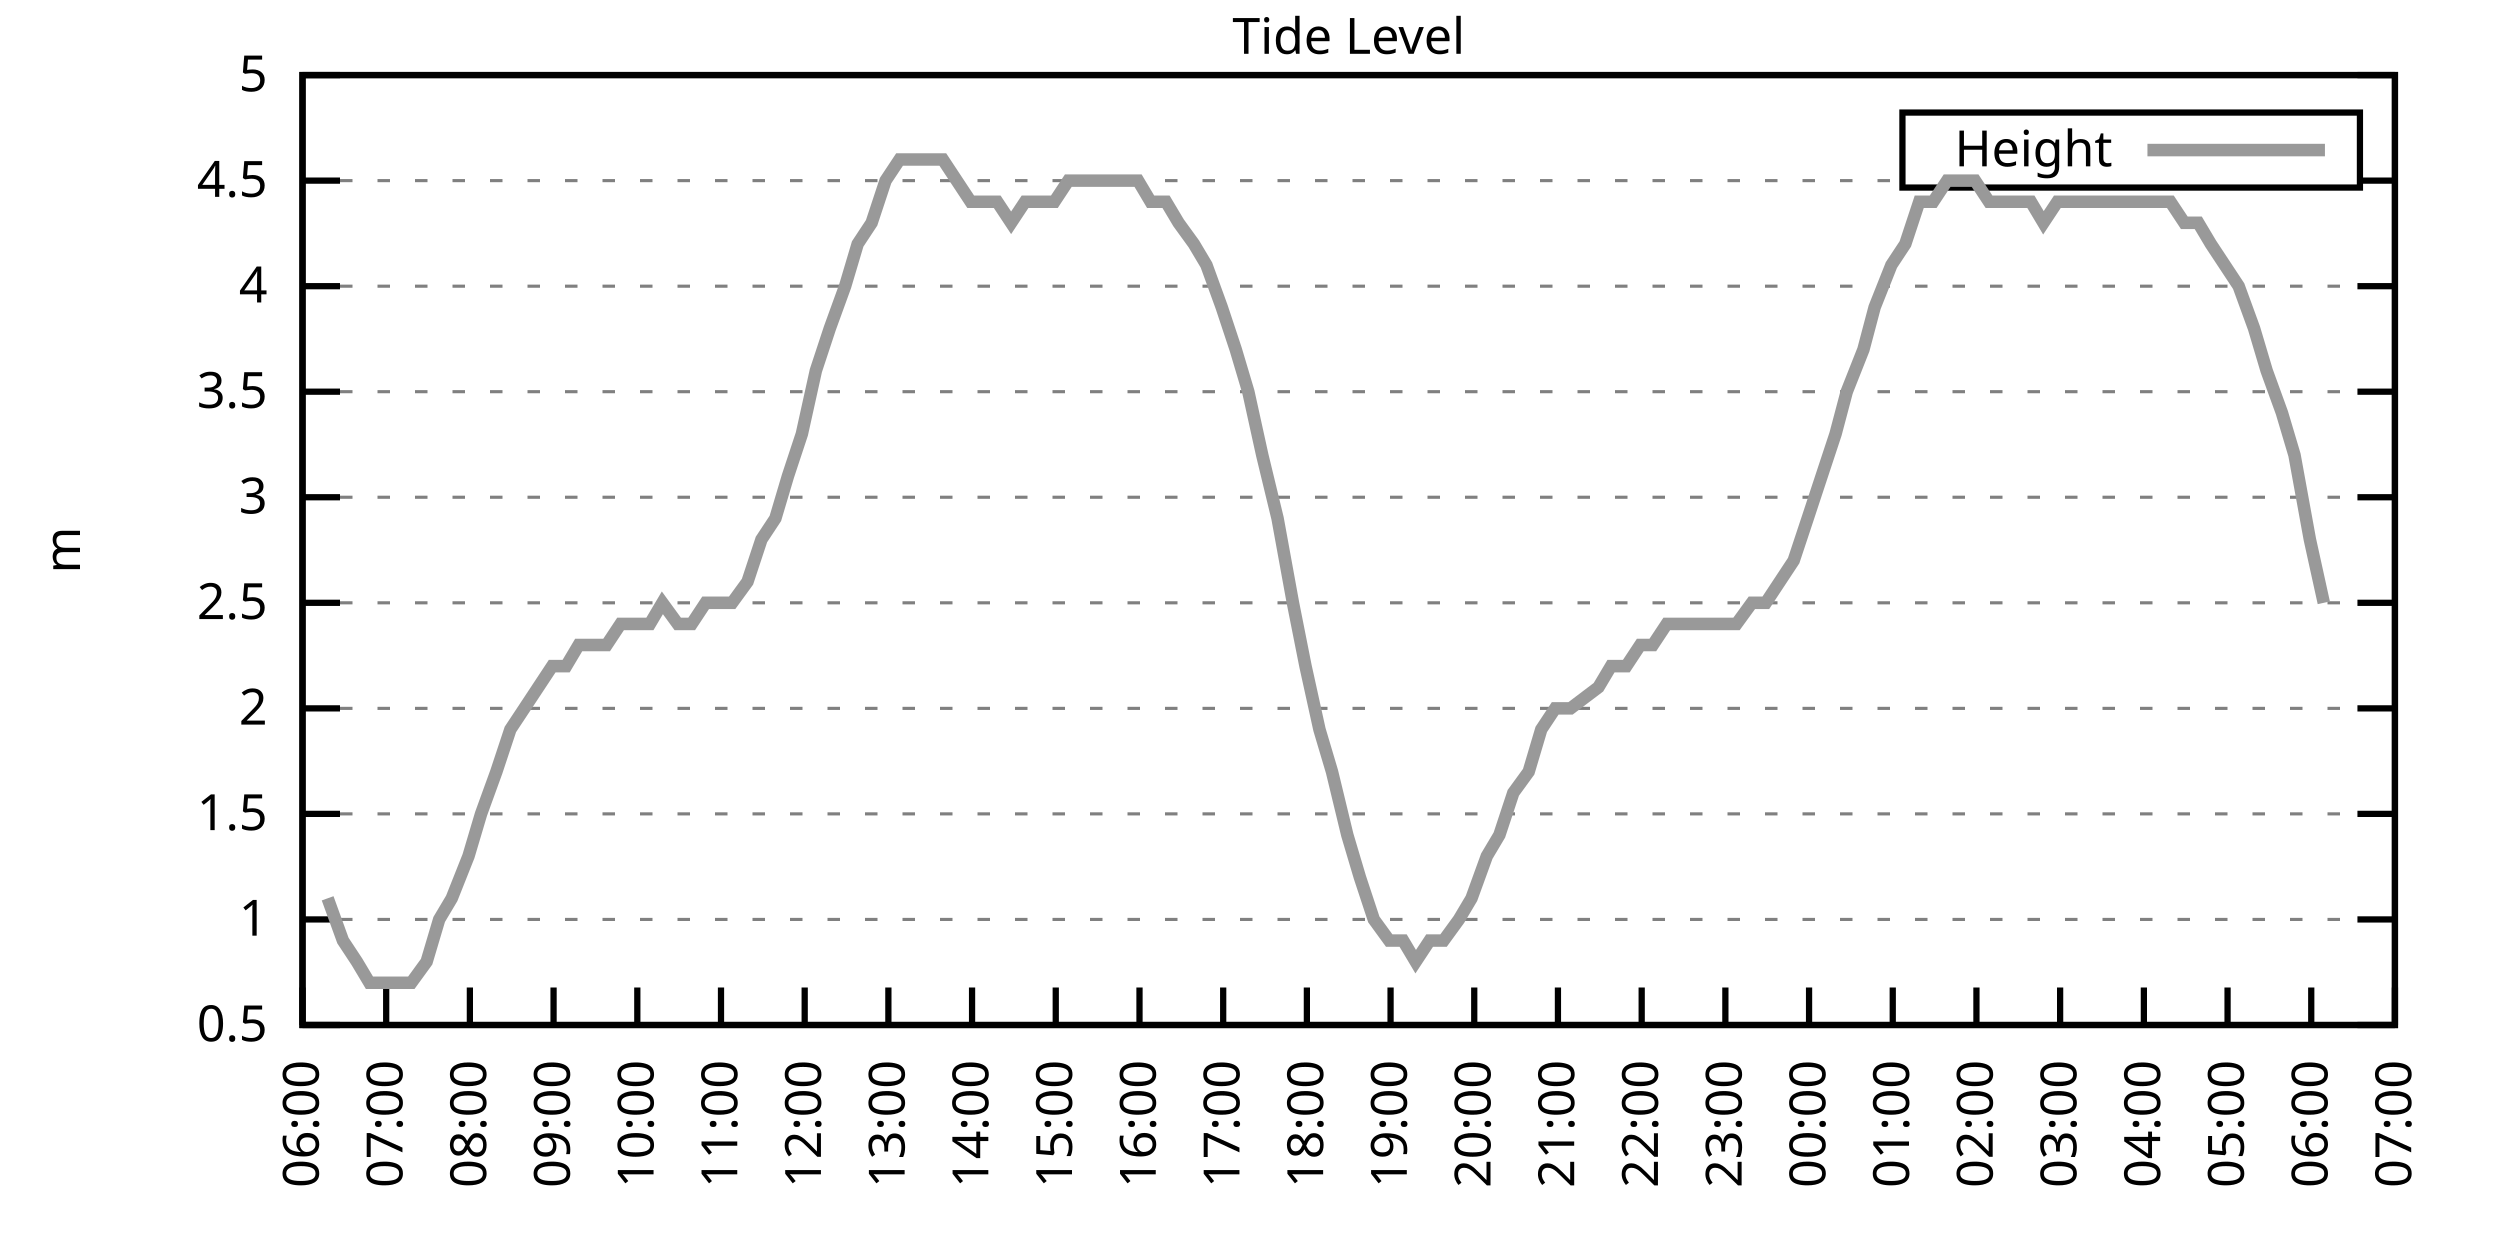
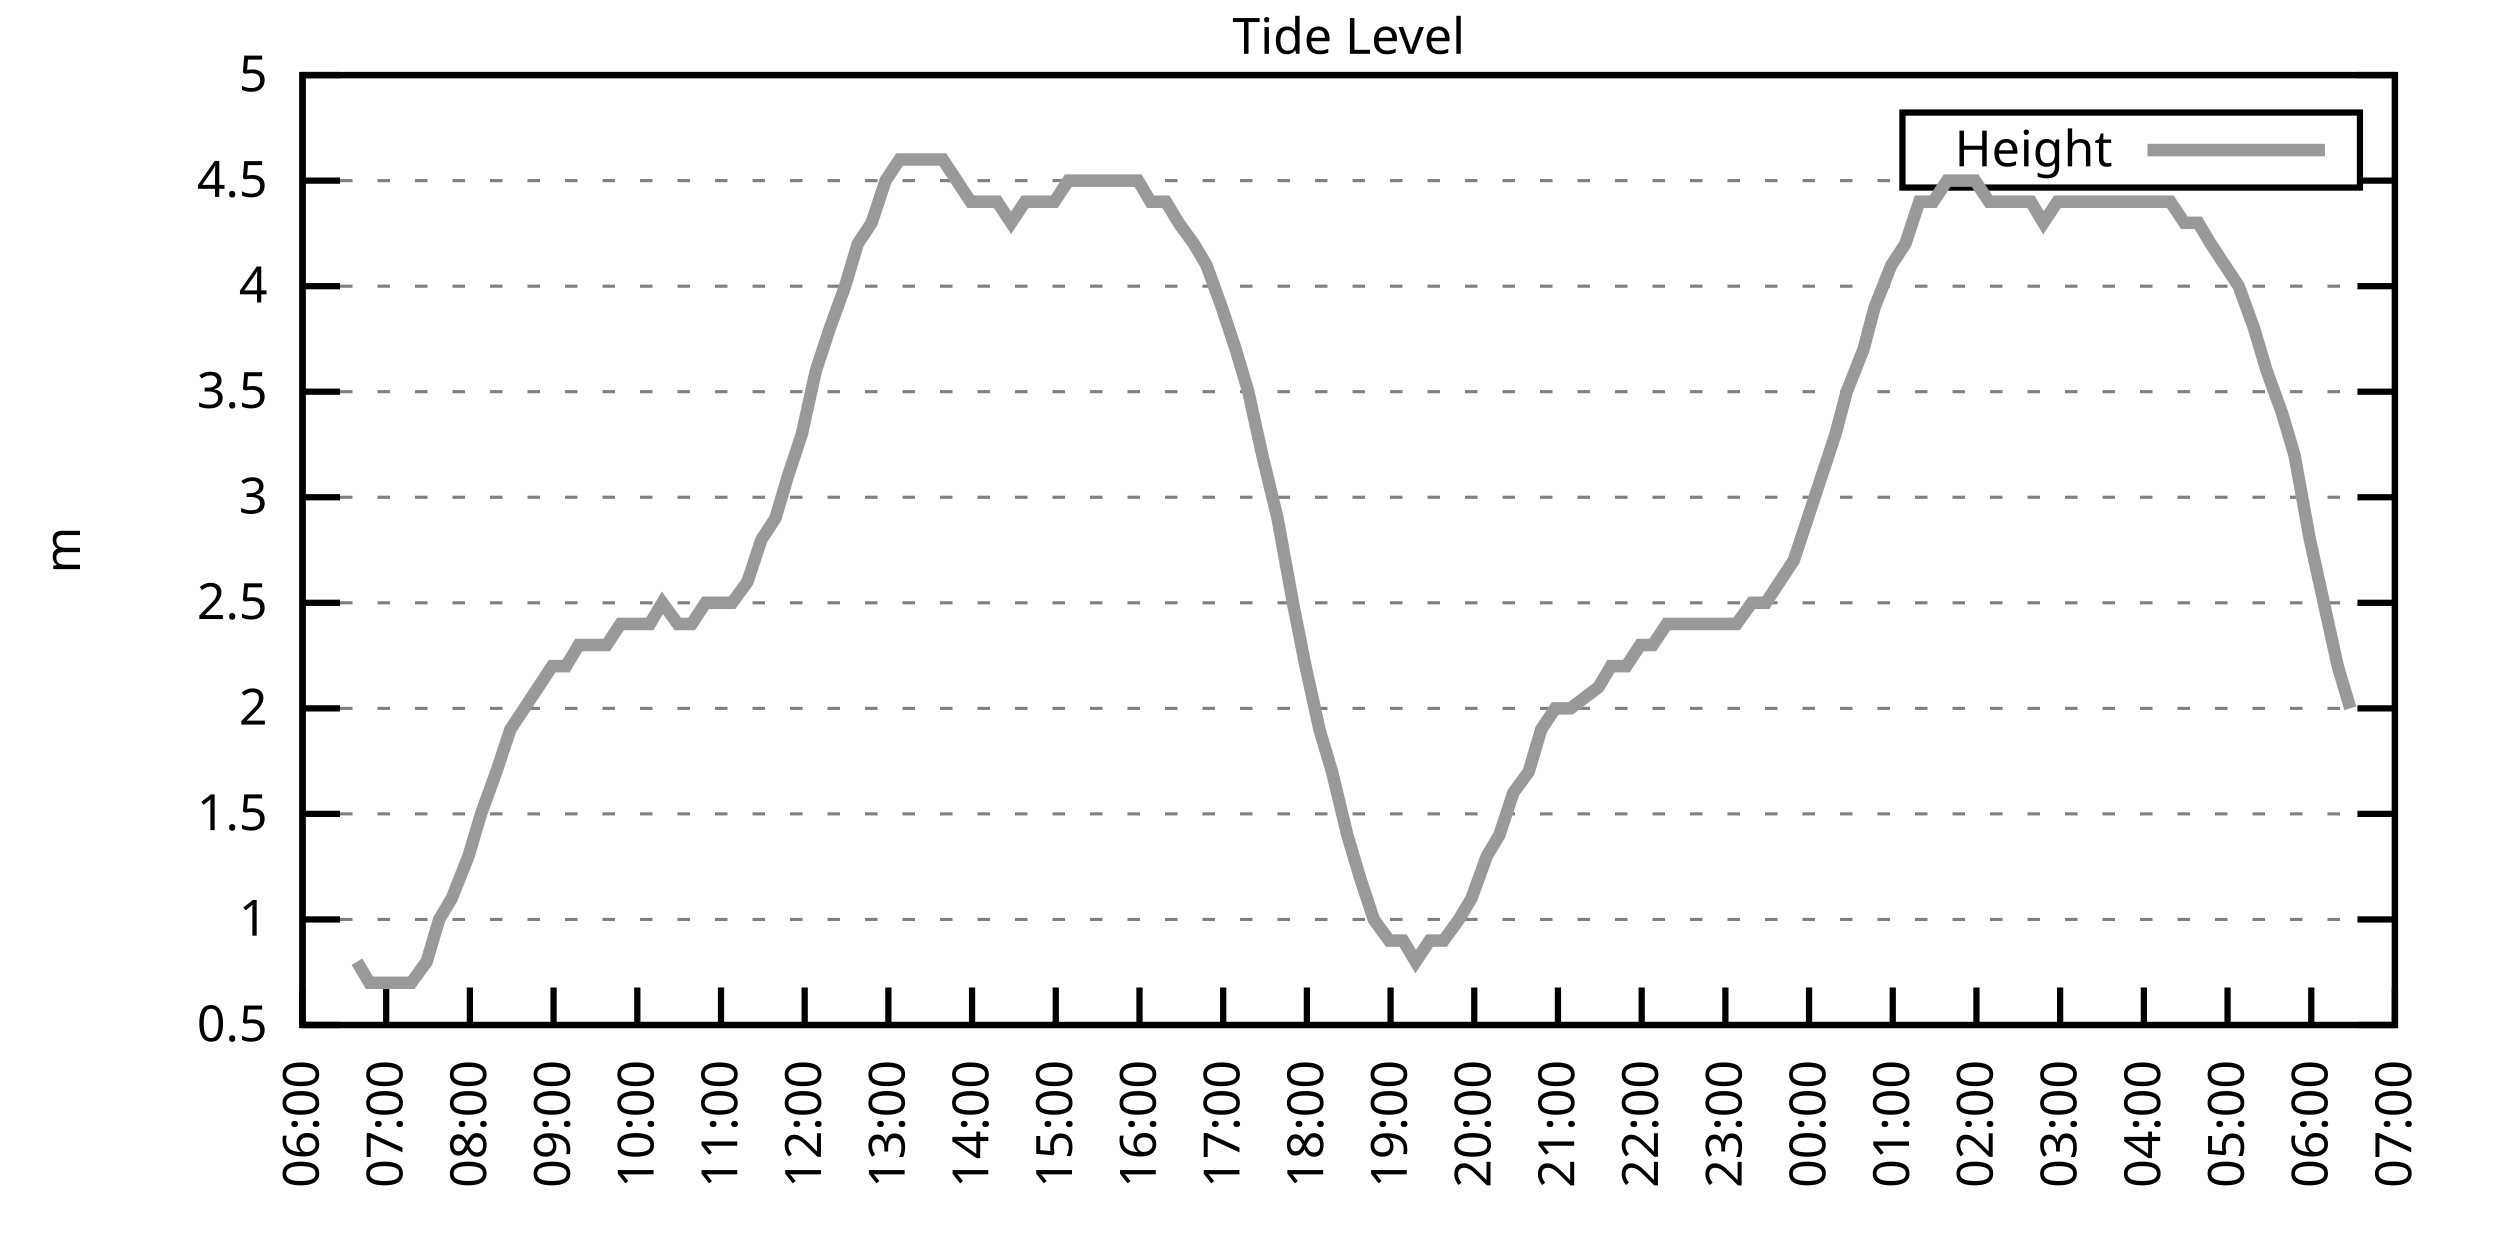
<svg xmlns="http://www.w3.org/2000/svg" xmlns:xlink="http://www.w3.org/1999/xlink" width="400" height="200" viewBox="0 0 400 200">
  <g id="gnuplot_canvas">
    <rect x="0" y="0" width="400" height="200" fill="none" />
    <defs>
      <circle id="gpDot" r="0.5" stroke-width="0.5" stroke="currentColor" />
      <path id="gpPt0" stroke-width="0.333" stroke="currentColor" d="M-1,0 h2 M0,-1 v2" />
      <path id="gpPt1" stroke-width="0.333" stroke="currentColor" d="M-1,-1 L1,1 M1,-1 L-1,1" />
      <path id="gpPt2" stroke-width="0.333" stroke="currentColor" d="M-1,0 L1,0 M0,-1 L0,1 M-1,-1 L1,1 M-1,1 L1,-1" />
      <rect id="gpPt3" stroke-width="0.333" stroke="currentColor" x="-1" y="-1" width="2" height="2" />
      <rect id="gpPt4" stroke-width="0.333" stroke="currentColor" fill="currentColor" x="-1" y="-1" width="2" height="2" />
      <circle id="gpPt5" stroke-width="0.333" stroke="currentColor" cx="0" cy="0" r="1" />
      <use xlink:href="#gpPt5" id="gpPt6" fill="currentColor" stroke="none" />
      <path id="gpPt7" stroke-width="0.333" stroke="currentColor" d="M0,-1.33 L-1.33,0.67 L1.33,0.67 z" />
      <use xlink:href="#gpPt7" id="gpPt8" fill="currentColor" stroke="none" />
      <use xlink:href="#gpPt7" id="gpPt9" stroke="currentColor" transform="rotate(180)" />
      <use xlink:href="#gpPt9" id="gpPt10" fill="currentColor" stroke="none" />
      <use xlink:href="#gpPt3" id="gpPt11" stroke="currentColor" transform="rotate(45)" />
      <use xlink:href="#gpPt11" id="gpPt12" fill="currentColor" stroke="none" />
      <path id="gpPt13" stroke-width="0.333" stroke="currentColor" d="M0,1.330 L1.265,0.411 L0.782,-1.067 L-0.782,-1.076 L-1.265,0.411 z" />
      <use xlink:href="#gpPt13" id="gpPt14" fill="currentColor" stroke="none" />
      <filter id="textbox" filterUnits="objectBoundingBox" x="0" y="0" height="1" width="1">
        <feFlood flood-color="white" flood-opacity="1" result="bgnd" />
        <feComposite in="SourceGraphic" in2="bgnd" operator="atop" />
      </filter>
      <filter id="greybox" filterUnits="objectBoundingBox" x="0" y="0" height="1" width="1">
        <feFlood flood-color="lightgrey" flood-opacity="1" result="grey" />
        <feComposite in="SourceGraphic" in2="grey" operator="atop" />
      </filter>
    </defs>
    <g fill="none" color="white" stroke="currentColor" stroke-width="1.00" stroke-linecap="butt" stroke-linejoin="miter">
</g>
    <g fill="none" color="black" stroke="currentColor" stroke-width="1.00" stroke-linecap="butt" stroke-linejoin="miter">
      <g stroke="none" shape-rendering="crispEdges">
        <polygon fill="rgb(255, 255, 255)" points="48.40,164.00 383.18,164.00 383.18,12.02 48.40,12.02 " />
      </g>
    </g>
    <g fill="none" color="black" stroke="currentColor" stroke-width="1.00" stroke-linecap="butt" stroke-linejoin="miter">
</g>
    <g fill="none" color="black" stroke="black" stroke-width="0.50" stroke-linecap="butt" stroke-linejoin="miter">
</g>
    <g fill="none" color="gray" stroke="currentColor" stroke-width="0.50" stroke-linecap="butt" stroke-linejoin="miter">
      <path stroke="gray" stroke-dasharray="2,4" class="gridline" d="M48.40,164.00 L383.19,164.00  " />
    </g>
    <g fill="none" color="gray" stroke="gray" stroke-width="1.00" stroke-linecap="butt" stroke-linejoin="miter">
</g>
    <g fill="none" color="black" stroke="currentColor" stroke-width="1.00" stroke-linecap="butt" stroke-linejoin="miter">
      <path stroke="black" d="M48.40,164.00 L54.40,164.00 M383.19,164.00 L377.19,164.00  " />
      <g transform="translate(42.80,166.60)" stroke="none" fill="black" font-family="Sans" font-size="8.00" text-anchor="end">
        <text>
          <tspan font-family="Sans"> 0.5</tspan>
        </text>
      </g>
    </g>
    <g fill="none" color="black" stroke="currentColor" stroke-width="1.00" stroke-linecap="butt" stroke-linejoin="miter">
</g>
    <g fill="none" color="black" stroke="black" stroke-width="0.50" stroke-linecap="butt" stroke-linejoin="miter">
</g>
    <g fill="none" color="gray" stroke="currentColor" stroke-width="0.50" stroke-linecap="butt" stroke-linejoin="miter">
      <path stroke="gray" stroke-dasharray="2,4" class="gridline" d="M48.40,147.11 L383.19,147.11  " />
    </g>
    <g fill="none" color="gray" stroke="gray" stroke-width="1.00" stroke-linecap="butt" stroke-linejoin="miter">
</g>
    <g fill="none" color="black" stroke="currentColor" stroke-width="1.00" stroke-linecap="butt" stroke-linejoin="miter">
      <path stroke="black" d="M48.40,147.11 L54.40,147.11 M383.19,147.11 L377.19,147.11  " />
      <g transform="translate(42.80,149.71)" stroke="none" fill="black" font-family="Sans" font-size="8.00" text-anchor="end">
        <text>
          <tspan font-family="Sans"> 1</tspan>
        </text>
      </g>
    </g>
    <g fill="none" color="black" stroke="currentColor" stroke-width="1.00" stroke-linecap="butt" stroke-linejoin="miter">
</g>
    <g fill="none" color="black" stroke="black" stroke-width="0.50" stroke-linecap="butt" stroke-linejoin="miter">
</g>
    <g fill="none" color="gray" stroke="currentColor" stroke-width="0.50" stroke-linecap="butt" stroke-linejoin="miter">
      <path stroke="gray" stroke-dasharray="2,4" class="gridline" d="M48.40,130.22 L383.19,130.22  " />
    </g>
    <g fill="none" color="gray" stroke="gray" stroke-width="1.00" stroke-linecap="butt" stroke-linejoin="miter">
</g>
    <g fill="none" color="black" stroke="currentColor" stroke-width="1.00" stroke-linecap="butt" stroke-linejoin="miter">
      <path stroke="black" d="M48.40,130.22 L54.40,130.22 M383.19,130.22 L377.19,130.22  " />
      <g transform="translate(42.80,132.82)" stroke="none" fill="black" font-family="Sans" font-size="8.00" text-anchor="end">
        <text>
          <tspan font-family="Sans"> 1.5</tspan>
        </text>
      </g>
    </g>
    <g fill="none" color="black" stroke="currentColor" stroke-width="1.00" stroke-linecap="butt" stroke-linejoin="miter">
</g>
    <g fill="none" color="black" stroke="black" stroke-width="0.50" stroke-linecap="butt" stroke-linejoin="miter">
</g>
    <g fill="none" color="gray" stroke="currentColor" stroke-width="0.50" stroke-linecap="butt" stroke-linejoin="miter">
      <path stroke="gray" stroke-dasharray="2,4" class="gridline" d="M48.40,113.34 L383.19,113.34  " />
    </g>
    <g fill="none" color="gray" stroke="gray" stroke-width="1.00" stroke-linecap="butt" stroke-linejoin="miter">
</g>
    <g fill="none" color="black" stroke="currentColor" stroke-width="1.00" stroke-linecap="butt" stroke-linejoin="miter">
      <path stroke="black" d="M48.40,113.34 L54.40,113.34 M383.19,113.34 L377.19,113.34  " />
      <g transform="translate(42.80,115.94)" stroke="none" fill="black" font-family="Sans" font-size="8.00" text-anchor="end">
        <text>
          <tspan font-family="Sans"> 2</tspan>
        </text>
      </g>
    </g>
    <g fill="none" color="black" stroke="currentColor" stroke-width="1.00" stroke-linecap="butt" stroke-linejoin="miter">
</g>
    <g fill="none" color="black" stroke="black" stroke-width="0.50" stroke-linecap="butt" stroke-linejoin="miter">
</g>
    <g fill="none" color="gray" stroke="currentColor" stroke-width="0.50" stroke-linecap="butt" stroke-linejoin="miter">
      <path stroke="gray" stroke-dasharray="2,4" class="gridline" d="M48.40,96.45 L383.19,96.45  " />
    </g>
    <g fill="none" color="gray" stroke="gray" stroke-width="1.00" stroke-linecap="butt" stroke-linejoin="miter">
</g>
    <g fill="none" color="black" stroke="currentColor" stroke-width="1.00" stroke-linecap="butt" stroke-linejoin="miter">
      <path stroke="black" d="M48.40,96.45 L54.40,96.45 M383.19,96.45 L377.19,96.45  " />
      <g transform="translate(42.80,99.05)" stroke="none" fill="black" font-family="Sans" font-size="8.00" text-anchor="end">
        <text>
          <tspan font-family="Sans"> 2.5</tspan>
        </text>
      </g>
    </g>
    <g fill="none" color="black" stroke="currentColor" stroke-width="1.00" stroke-linecap="butt" stroke-linejoin="miter">
</g>
    <g fill="none" color="black" stroke="black" stroke-width="0.50" stroke-linecap="butt" stroke-linejoin="miter">
</g>
    <g fill="none" color="gray" stroke="currentColor" stroke-width="0.50" stroke-linecap="butt" stroke-linejoin="miter">
      <path stroke="gray" stroke-dasharray="2,4" class="gridline" d="M48.40,79.56 L383.19,79.56  " />
    </g>
    <g fill="none" color="gray" stroke="gray" stroke-width="1.00" stroke-linecap="butt" stroke-linejoin="miter">
</g>
    <g fill="none" color="black" stroke="currentColor" stroke-width="1.00" stroke-linecap="butt" stroke-linejoin="miter">
      <path stroke="black" d="M48.40,79.56 L54.40,79.56 M383.19,79.56 L377.19,79.56  " />
      <g transform="translate(42.80,82.16)" stroke="none" fill="black" font-family="Sans" font-size="8.00" text-anchor="end">
        <text>
          <tspan font-family="Sans"> 3</tspan>
        </text>
      </g>
    </g>
    <g fill="none" color="black" stroke="currentColor" stroke-width="1.00" stroke-linecap="butt" stroke-linejoin="miter">
</g>
    <g fill="none" color="black" stroke="black" stroke-width="0.50" stroke-linecap="butt" stroke-linejoin="miter">
</g>
    <g fill="none" color="gray" stroke="currentColor" stroke-width="0.50" stroke-linecap="butt" stroke-linejoin="miter">
      <path stroke="gray" stroke-dasharray="2,4" class="gridline" d="M48.40,62.67 L383.19,62.67  " />
    </g>
    <g fill="none" color="gray" stroke="gray" stroke-width="1.00" stroke-linecap="butt" stroke-linejoin="miter">
</g>
    <g fill="none" color="black" stroke="currentColor" stroke-width="1.00" stroke-linecap="butt" stroke-linejoin="miter">
      <path stroke="black" d="M48.40,62.67 L54.40,62.67 M383.19,62.67 L377.19,62.67  " />
      <g transform="translate(42.80,65.27)" stroke="none" fill="black" font-family="Sans" font-size="8.00" text-anchor="end">
        <text>
          <tspan font-family="Sans"> 3.5</tspan>
        </text>
      </g>
    </g>
    <g fill="none" color="black" stroke="currentColor" stroke-width="1.00" stroke-linecap="butt" stroke-linejoin="miter">
</g>
    <g fill="none" color="black" stroke="black" stroke-width="0.50" stroke-linecap="butt" stroke-linejoin="miter">
</g>
    <g fill="none" color="gray" stroke="currentColor" stroke-width="0.50" stroke-linecap="butt" stroke-linejoin="miter">
      <path stroke="gray" stroke-dasharray="2,4" class="gridline" d="M48.40,45.79 L383.19,45.79  " />
    </g>
    <g fill="none" color="gray" stroke="gray" stroke-width="1.00" stroke-linecap="butt" stroke-linejoin="miter">
</g>
    <g fill="none" color="black" stroke="currentColor" stroke-width="1.00" stroke-linecap="butt" stroke-linejoin="miter">
      <path stroke="black" d="M48.40,45.79 L54.40,45.79 M383.19,45.79 L377.19,45.79  " />
      <g transform="translate(42.80,48.39)" stroke="none" fill="black" font-family="Sans" font-size="8.00" text-anchor="end">
        <text>
          <tspan font-family="Sans"> 4</tspan>
        </text>
      </g>
    </g>
    <g fill="none" color="black" stroke="currentColor" stroke-width="1.00" stroke-linecap="butt" stroke-linejoin="miter">
</g>
    <g fill="none" color="black" stroke="black" stroke-width="0.50" stroke-linecap="butt" stroke-linejoin="miter">
</g>
    <g fill="none" color="gray" stroke="currentColor" stroke-width="0.50" stroke-linecap="butt" stroke-linejoin="miter">
      <path stroke="gray" stroke-dasharray="2,4" class="gridline" d="M48.40,28.90 L304.39,28.90 M377.59,28.90 L383.19,28.90  " />
    </g>
    <g fill="none" color="gray" stroke="gray" stroke-width="1.00" stroke-linecap="butt" stroke-linejoin="miter">
</g>
    <g fill="none" color="black" stroke="currentColor" stroke-width="1.00" stroke-linecap="butt" stroke-linejoin="miter">
      <path stroke="black" d="M48.40,28.90 L54.40,28.90 M383.19,28.90 L377.19,28.90  " />
      <g transform="translate(42.80,31.50)" stroke="none" fill="black" font-family="Sans" font-size="8.00" text-anchor="end">
        <text>
          <tspan font-family="Sans"> 4.5</tspan>
        </text>
      </g>
    </g>
    <g fill="none" color="black" stroke="currentColor" stroke-width="1.00" stroke-linecap="butt" stroke-linejoin="miter">
</g>
    <g fill="none" color="black" stroke="black" stroke-width="0.50" stroke-linecap="butt" stroke-linejoin="miter">
</g>
    <g fill="none" color="gray" stroke="currentColor" stroke-width="0.50" stroke-linecap="butt" stroke-linejoin="miter">
      <path stroke="gray" stroke-dasharray="2,4" class="gridline" d="M48.40,12.01 L383.19,12.01  " />
    </g>
    <g fill="none" color="gray" stroke="gray" stroke-width="1.00" stroke-linecap="butt" stroke-linejoin="miter">
</g>
    <g fill="none" color="black" stroke="currentColor" stroke-width="1.00" stroke-linecap="butt" stroke-linejoin="miter">
      <path stroke="black" d="M48.40,12.01 L54.40,12.01 M383.19,12.01 L377.19,12.01  " />
      <g transform="translate(42.80,14.61)" stroke="none" fill="black" font-family="Sans" font-size="8.00" text-anchor="end">
        <text>
          <tspan font-family="Sans"> 5</tspan>
        </text>
      </g>
    </g>
    <g fill="none" color="black" stroke="currentColor" stroke-width="1.00" stroke-linecap="butt" stroke-linejoin="miter">
      <path stroke="black" d="M48.40,164.00 L48.40,158.00  " />
      <g transform="translate(51.00,169.60) rotate(270.00)" stroke="none" fill="black" font-family="Sans" font-size="8.00" text-anchor="end">
        <text>
          <tspan font-family="Sans">06:00</tspan>
        </text>
      </g>
    </g>
    <g fill="none" color="black" stroke="currentColor" stroke-width="1.00" stroke-linecap="butt" stroke-linejoin="miter">
      <path stroke="black" d="M61.79,164.00 L61.79,158.00  " />
      <g transform="translate(64.39,169.60) rotate(270.00)" stroke="none" fill="black" font-family="Sans" font-size="8.00" text-anchor="end">
        <text>
          <tspan font-family="Sans">07:00</tspan>
        </text>
      </g>
    </g>
    <g fill="none" color="black" stroke="currentColor" stroke-width="1.00" stroke-linecap="butt" stroke-linejoin="miter">
      <path stroke="black" d="M75.18,164.00 L75.18,158.00  " />
      <g transform="translate(77.78,169.60) rotate(270.00)" stroke="none" fill="black" font-family="Sans" font-size="8.00" text-anchor="end">
        <text>
          <tspan font-family="Sans">08:00</tspan>
        </text>
      </g>
    </g>
    <g fill="none" color="black" stroke="currentColor" stroke-width="1.00" stroke-linecap="butt" stroke-linejoin="miter">
      <path stroke="black" d="M88.57,164.00 L88.57,158.00  " />
      <g transform="translate(91.17,169.60) rotate(270.00)" stroke="none" fill="black" font-family="Sans" font-size="8.00" text-anchor="end">
        <text>
          <tspan font-family="Sans">09:00</tspan>
        </text>
      </g>
    </g>
    <g fill="none" color="black" stroke="currentColor" stroke-width="1.00" stroke-linecap="butt" stroke-linejoin="miter">
      <path stroke="black" d="M101.97,164.00 L101.97,158.00  " />
      <g transform="translate(104.57,169.60) rotate(270.00)" stroke="none" fill="black" font-family="Sans" font-size="8.00" text-anchor="end">
        <text>
          <tspan font-family="Sans">10:00</tspan>
        </text>
      </g>
    </g>
    <g fill="none" color="black" stroke="currentColor" stroke-width="1.00" stroke-linecap="butt" stroke-linejoin="miter">
      <path stroke="black" d="M115.36,164.00 L115.36,158.00  " />
      <g transform="translate(117.96,169.60) rotate(270.00)" stroke="none" fill="black" font-family="Sans" font-size="8.00" text-anchor="end">
        <text>
          <tspan font-family="Sans">11:00</tspan>
        </text>
      </g>
    </g>
    <g fill="none" color="black" stroke="currentColor" stroke-width="1.00" stroke-linecap="butt" stroke-linejoin="miter">
      <path stroke="black" d="M128.75,164.00 L128.75,158.00  " />
      <g transform="translate(131.35,169.60) rotate(270.00)" stroke="none" fill="black" font-family="Sans" font-size="8.00" text-anchor="end">
        <text>
          <tspan font-family="Sans">12:00</tspan>
        </text>
      </g>
    </g>
    <g fill="none" color="black" stroke="currentColor" stroke-width="1.00" stroke-linecap="butt" stroke-linejoin="miter">
      <path stroke="black" d="M142.14,164.00 L142.14,158.00  " />
      <g transform="translate(144.74,169.60) rotate(270.00)" stroke="none" fill="black" font-family="Sans" font-size="8.00" text-anchor="end">
        <text>
          <tspan font-family="Sans">13:00</tspan>
        </text>
      </g>
    </g>
    <g fill="none" color="black" stroke="currentColor" stroke-width="1.00" stroke-linecap="butt" stroke-linejoin="miter">
      <path stroke="black" d="M155.53,164.00 L155.53,158.00  " />
      <g transform="translate(158.13,169.60) rotate(270.00)" stroke="none" fill="black" font-family="Sans" font-size="8.00" text-anchor="end">
        <text>
          <tspan font-family="Sans">14:00</tspan>
        </text>
      </g>
    </g>
    <g fill="none" color="black" stroke="currentColor" stroke-width="1.00" stroke-linecap="butt" stroke-linejoin="miter">
      <path stroke="black" d="M168.92,164.00 L168.92,158.00  " />
      <g transform="translate(171.52,169.60) rotate(270.00)" stroke="none" fill="black" font-family="Sans" font-size="8.00" text-anchor="end">
        <text>
          <tspan font-family="Sans">15:00</tspan>
        </text>
      </g>
    </g>
    <g fill="none" color="black" stroke="currentColor" stroke-width="1.00" stroke-linecap="butt" stroke-linejoin="miter">
      <path stroke="black" d="M182.32,164.00 L182.32,158.00  " />
      <g transform="translate(184.92,169.60) rotate(270.00)" stroke="none" fill="black" font-family="Sans" font-size="8.00" text-anchor="end">
        <text>
          <tspan font-family="Sans">16:00</tspan>
        </text>
      </g>
    </g>
    <g fill="none" color="black" stroke="currentColor" stroke-width="1.00" stroke-linecap="butt" stroke-linejoin="miter">
      <path stroke="black" d="M195.71,164.00 L195.71,158.00  " />
      <g transform="translate(198.31,169.60) rotate(270.00)" stroke="none" fill="black" font-family="Sans" font-size="8.00" text-anchor="end">
        <text>
          <tspan font-family="Sans">17:00</tspan>
        </text>
      </g>
    </g>
    <g fill="none" color="black" stroke="currentColor" stroke-width="1.00" stroke-linecap="butt" stroke-linejoin="miter">
      <path stroke="black" d="M209.10,164.00 L209.10,158.00  " />
      <g transform="translate(211.70,169.60) rotate(270.00)" stroke="none" fill="black" font-family="Sans" font-size="8.00" text-anchor="end">
        <text>
          <tspan font-family="Sans">18:00</tspan>
        </text>
      </g>
    </g>
    <g fill="none" color="black" stroke="currentColor" stroke-width="1.00" stroke-linecap="butt" stroke-linejoin="miter">
      <path stroke="black" d="M222.49,164.00 L222.49,158.00  " />
      <g transform="translate(225.09,169.60) rotate(270.00)" stroke="none" fill="black" font-family="Sans" font-size="8.00" text-anchor="end">
        <text>
          <tspan font-family="Sans">19:00</tspan>
        </text>
      </g>
    </g>
    <g fill="none" color="black" stroke="currentColor" stroke-width="1.00" stroke-linecap="butt" stroke-linejoin="miter">
      <path stroke="black" d="M235.88,164.00 L235.88,158.00  " />
      <g transform="translate(238.48,169.60) rotate(270.00)" stroke="none" fill="black" font-family="Sans" font-size="8.00" text-anchor="end">
        <text>
          <tspan font-family="Sans">20:00</tspan>
        </text>
      </g>
    </g>
    <g fill="none" color="black" stroke="currentColor" stroke-width="1.00" stroke-linecap="butt" stroke-linejoin="miter">
      <path stroke="black" d="M249.27,164.00 L249.27,158.00  " />
      <g transform="translate(251.87,169.60) rotate(270.00)" stroke="none" fill="black" font-family="Sans" font-size="8.00" text-anchor="end">
        <text>
          <tspan font-family="Sans">21:00</tspan>
        </text>
      </g>
    </g>
    <g fill="none" color="black" stroke="currentColor" stroke-width="1.00" stroke-linecap="butt" stroke-linejoin="miter">
      <path stroke="black" d="M262.67,164.00 L262.67,158.00  " />
      <g transform="translate(265.27,169.60) rotate(270.00)" stroke="none" fill="black" font-family="Sans" font-size="8.00" text-anchor="end">
        <text>
          <tspan font-family="Sans">22:00</tspan>
        </text>
      </g>
    </g>
    <g fill="none" color="black" stroke="currentColor" stroke-width="1.00" stroke-linecap="butt" stroke-linejoin="miter">
      <path stroke="black" d="M276.06,164.00 L276.06,158.00  " />
      <g transform="translate(278.66,169.60) rotate(270.00)" stroke="none" fill="black" font-family="Sans" font-size="8.00" text-anchor="end">
        <text>
          <tspan font-family="Sans">23:00</tspan>
        </text>
      </g>
    </g>
    <g fill="none" color="black" stroke="currentColor" stroke-width="1.00" stroke-linecap="butt" stroke-linejoin="miter">
      <path stroke="black" d="M289.45,164.00 L289.45,158.00  " />
      <g transform="translate(292.05,169.60) rotate(270.00)" stroke="none" fill="black" font-family="Sans" font-size="8.00" text-anchor="end">
        <text>
          <tspan font-family="Sans">00:00</tspan>
        </text>
      </g>
    </g>
    <g fill="none" color="black" stroke="currentColor" stroke-width="1.00" stroke-linecap="butt" stroke-linejoin="miter">
      <path stroke="black" d="M302.84,164.00 L302.84,158.00  " />
      <g transform="translate(305.44,169.60) rotate(270.00)" stroke="none" fill="black" font-family="Sans" font-size="8.00" text-anchor="end">
        <text>
          <tspan font-family="Sans">01:00</tspan>
        </text>
      </g>
    </g>
    <g fill="none" color="black" stroke="currentColor" stroke-width="1.00" stroke-linecap="butt" stroke-linejoin="miter">
      <path stroke="black" d="M316.23,164.00 L316.23,158.00  " />
      <g transform="translate(318.83,169.60) rotate(270.00)" stroke="none" fill="black" font-family="Sans" font-size="8.00" text-anchor="end">
        <text>
          <tspan font-family="Sans">02:00</tspan>
        </text>
      </g>
    </g>
    <g fill="none" color="black" stroke="currentColor" stroke-width="1.00" stroke-linecap="butt" stroke-linejoin="miter">
      <path stroke="black" d="M329.62,164.00 L329.62,158.00  " />
      <g transform="translate(332.22,169.60) rotate(270.00)" stroke="none" fill="black" font-family="Sans" font-size="8.00" text-anchor="end">
        <text>
          <tspan font-family="Sans">03:00</tspan>
        </text>
      </g>
    </g>
    <g fill="none" color="black" stroke="currentColor" stroke-width="1.00" stroke-linecap="butt" stroke-linejoin="miter">
      <path stroke="black" d="M343.02,164.00 L343.02,158.00  " />
      <g transform="translate(345.62,169.60) rotate(270.00)" stroke="none" fill="black" font-family="Sans" font-size="8.00" text-anchor="end">
        <text>
          <tspan font-family="Sans">04:00</tspan>
        </text>
      </g>
    </g>
    <g fill="none" color="black" stroke="currentColor" stroke-width="1.00" stroke-linecap="butt" stroke-linejoin="miter">
      <path stroke="black" d="M356.41,164.00 L356.41,158.00  " />
      <g transform="translate(359.01,169.60) rotate(270.00)" stroke="none" fill="black" font-family="Sans" font-size="8.00" text-anchor="end">
        <text>
          <tspan font-family="Sans">05:00</tspan>
        </text>
      </g>
    </g>
    <g fill="none" color="black" stroke="currentColor" stroke-width="1.00" stroke-linecap="butt" stroke-linejoin="miter">
      <path stroke="black" d="M369.80,164.00 L369.80,158.00  " />
      <g transform="translate(372.40,169.60) rotate(270.00)" stroke="none" fill="black" font-family="Sans" font-size="8.00" text-anchor="end">
        <text>
          <tspan font-family="Sans">06:00</tspan>
        </text>
      </g>
    </g>
    <g fill="none" color="black" stroke="currentColor" stroke-width="1.00" stroke-linecap="butt" stroke-linejoin="miter">
      <path stroke="black" d="M383.19,164.00 L383.19,158.00  " />
      <g transform="translate(385.79,169.60) rotate(270.00)" stroke="none" fill="black" font-family="Sans" font-size="8.00" text-anchor="end">
        <text>
          <tspan font-family="Sans">07:00</tspan>
        </text>
      </g>
    </g>
    <g fill="none" color="black" stroke="currentColor" stroke-width="1.00" stroke-linecap="butt" stroke-linejoin="miter">
</g>
    <g fill="none" color="black" stroke="currentColor" stroke-width="1.00" stroke-linecap="butt" stroke-linejoin="miter">
      <path stroke="black" d="M48.40,12.01 L48.40,164.00 L383.19,164.00 L383.19,12.01 L48.40,12.01 Z  " />
    </g>
    <g fill="none" color="black" stroke="currentColor" stroke-width="1.00" stroke-linecap="butt" stroke-linejoin="miter">
</g>
    <g fill="none" color="black" stroke="currentColor" stroke-width="1.00" stroke-linecap="butt" stroke-linejoin="miter">
      <path stroke="black" d="M304.39,30.01 L304.39,18.01 L377.59,18.01 L377.59,30.01 L304.39,30.01 Z  " />
    </g>
    <g id="Tide_level_plot_1">
      <g fill="none" color="white" stroke="black" stroke-width="2.00" stroke-linecap="butt" stroke-linejoin="miter">
</g>
      <g fill="none" color="black" stroke="currentColor" stroke-width="2.00" stroke-linecap="butt" stroke-linejoin="miter">
        <g transform="translate(337.99,26.61)" stroke="none" fill="black" font-family="Sans" font-size="8.00" text-anchor="end">
          <text>
            <tspan font-family="Sans">Height</tspan>
          </text>
        </g>
      </g>
      <g fill="none" color="black" stroke="currentColor" stroke-width="2.00" stroke-linecap="butt" stroke-linejoin="miter">
-         <path stroke="rgb(153, 153, 153)" d="M343.59,24.01 L371.99,24.01 M52.42,143.73 L54.87,150.49 L57.10,153.87 L59.11,157.24 L61.57,157.24 L63.58,157.24   L65.81,157.24 L68.26,153.87 L70.27,147.11 L72.28,143.73 L74.96,136.98 L76.97,130.22 L79.42,123.47 L81.66,116.71   L83.89,113.34 L86.12,109.96 L88.35,106.58 L90.58,106.58 L92.59,103.20 L94.82,103.20 L97.06,103.20 L99.29,99.83   L101.52,99.83 L103.98,99.83 L105.98,96.45 L108.44,99.83 L110.67,99.83 L112.90,96.45 L115.13,96.45 L117.14,96.45   L119.60,93.07 L121.83,86.32 L124.06,82.94 L126.07,76.18 L128.30,69.43 L130.54,59.30 L132.77,52.54 L135.22,45.79   L137.23,39.03 L139.46,35.65 L141.69,28.90 L143.93,25.52 L146.38,25.52 L148.39,25.52 L150.85,25.52 L153.08,28.90   L155.31,32.28 L157.32,32.28 L159.55,32.28 L161.78,35.65 L164.01,32.28 L166.47,32.28 L168.70,32.28 L170.93,28.90   L172.94,28.90 L175.40,28.90 L177.63,28.90 L179.64,28.90 L182.09,28.90 L184.10,32.28 L186.56,32.28 L188.57,35.65   L191.02,39.03 L193.03,42.41 L195.48,49.16 L197.72,55.92 L199.73,62.67 L201.96,72.81 L204.41,82.94 L206.87,96.45   L208.88,106.58 L211.11,116.71 L213.12,123.47 L215.57,133.60 L217.58,140.36 L219.81,147.11 L222.27,150.49 L224.50,150.49   L226.51,153.87 L228.74,150.49 L230.97,150.49 L233.43,147.11 L235.44,143.73 L237.89,136.98 L239.90,133.60 L242.13,126.85   L244.59,123.47 L246.60,116.71 L248.83,113.34 L251.28,113.34 L255.75,109.96 L257.76,106.58 L260.21,106.58 L262.44,103.20   L264.45,103.20 L266.68,99.83 L269.14,99.83 L271.37,99.83 L273.38,99.83 L275.83,99.83 L277.84,99.83 L280.30,96.45   L282.53,96.45 L284.76,93.07 L286.99,89.69 L289.23,82.94 L291.46,76.18 L293.69,69.43 L295.48,62.67 L298.15,55.92   L299.94,49.16 L302.62,42.41 L304.85,39.03 L307.08,32.28 L309.31,32.28 L311.54,28.90 L313.78,28.90 L316.01,28.90   L318.24,32.28 L320.47,32.28 L322.48,32.28 L324.94,32.28 L326.95,35.65 L329.18,32.28 L331.19,32.28 L333.86,32.28   L336.10,32.28 L338.33,32.28 L340.56,32.28 L342.57,32.28 L344.80,32.28 L347.26,32.28 L349.49,35.65 L351.72,35.65   L353.73,39.03 L358.19,45.79 L360.65,52.54 L362.66,59.30 L365.11,66.05 L367.12,72.81 L369.58,86.32 L371.81,96.45    " />
+         <path stroke="rgb(153, 153, 153)" d="M343.59,24.01 L371.99,24.01 M57.10,153.87 L59.11,157.24 L61.57,157.24 L63.58,157.24 L65.81,157.24 L68.26,153.87   L70.27,147.11 L72.28,143.73 L74.96,136.98 L76.97,130.22 L79.42,123.47 L81.66,116.71 L83.89,113.34 L86.12,109.96   L88.35,106.58 L90.58,106.58 L92.59,103.20 L94.82,103.20 L97.06,103.20 L99.29,99.83 L101.52,99.83 L103.98,99.83   L105.98,96.45 L108.44,99.83 L110.67,99.83 L112.90,96.45 L115.13,96.45 L117.14,96.45 L119.60,93.07 L121.83,86.32   L124.06,82.94 L126.07,76.18 L128.30,69.43 L130.54,59.30 L132.77,52.54 L135.22,45.79 L137.23,39.03 L139.46,35.65   L141.69,28.90 L143.93,25.52 L146.38,25.52 L148.39,25.52 L150.85,25.52 L153.08,28.90 L155.31,32.28 L157.32,32.28   L159.55,32.28 L161.78,35.65 L164.01,32.28 L166.47,32.28 L168.70,32.28 L170.93,28.90 L172.94,28.90 L175.40,28.90   L177.63,28.90 L179.64,28.90 L182.09,28.90 L184.10,32.28 L186.56,32.28 L188.57,35.65 L191.02,39.03 L193.03,42.41   L195.48,49.16 L197.72,55.92 L199.73,62.67 L201.96,72.81 L204.41,82.94 L206.87,96.45 L208.88,106.58 L211.11,116.71   L213.12,123.47 L215.57,133.60 L217.58,140.36 L219.81,147.11 L222.27,150.49 L224.50,150.49 L226.51,153.87 L228.74,150.49   L230.97,150.49 L233.43,147.11 L235.44,143.73 L237.89,136.98 L239.90,133.60 L242.13,126.85 L244.59,123.47 L246.60,116.71   L248.83,113.34 L251.28,113.34 L255.75,109.96 L257.76,106.58 L260.21,106.58 L262.44,103.20 L264.45,103.20 L266.68,99.83   L269.14,99.83 L271.37,99.83 L273.38,99.83 L275.83,99.83 L277.84,99.83 L280.30,96.45 L282.53,96.45 L284.76,93.07   L286.99,89.69 L289.23,82.94 L291.46,76.18 L293.69,69.43 L295.48,62.67 L298.15,55.92 L299.94,49.16 L302.62,42.41   L304.85,39.03 L307.08,32.28 L309.31,32.28 L311.54,28.90 L313.78,28.90 L316.01,28.90 L318.24,32.28 L320.47,32.28   L322.48,32.28 L324.94,32.28 L326.95,35.65 L329.18,32.28 L331.19,32.28 L333.86,32.28 L336.10,32.28 L338.33,32.28   L340.56,32.28 L342.57,32.28 L344.80,32.28 L347.26,32.28 L349.49,35.65 L351.72,35.65 L353.73,39.03 L358.19,45.79   L360.65,52.54 L362.66,59.30 L365.11,66.05 L367.12,72.81 L369.58,86.32 L371.81,96.45 L374.04,106.58 L376.05,113.34    " />
      </g>
    </g>
    <g fill="none" color="black" stroke="currentColor" stroke-width="2.00" stroke-linecap="butt" stroke-linejoin="miter">
</g>
    <g fill="none" color="black" stroke="black" stroke-width="1.00" stroke-linecap="butt" stroke-linejoin="miter">
</g>
    <g fill="none" color="black" stroke="currentColor" stroke-width="1.00" stroke-linecap="butt" stroke-linejoin="miter">
      <path stroke="black" d="M48.40,12.01 L48.40,164.00 L383.19,164.00 L383.19,12.01 L48.40,12.01 Z  " />
      <g transform="translate(12.80,88.01) rotate(270.00)" stroke="none" fill="black" font-family="Sans" font-size="8.00" text-anchor="middle">
        <text>
          <tspan font-family="Sans">m</tspan>
        </text>
      </g>
    </g>
    <g fill="none" color="black" stroke="currentColor" stroke-width="1.00" stroke-linecap="butt" stroke-linejoin="miter">
</g>
    <g fill="none" color="black" stroke="currentColor" stroke-width="1.00" stroke-linecap="butt" stroke-linejoin="miter">
      <g transform="translate(215.79,8.61)" stroke="none" fill="black" font-family="Sans" font-size="8.00" text-anchor="middle">
        <text>
          <tspan font-family="Sans">Tide Level</tspan>
        </text>
      </g>
    </g>
    <g fill="none" color="black" stroke="currentColor" stroke-width="1.00" stroke-linecap="butt" stroke-linejoin="miter">
</g>
  </g>
</svg>
